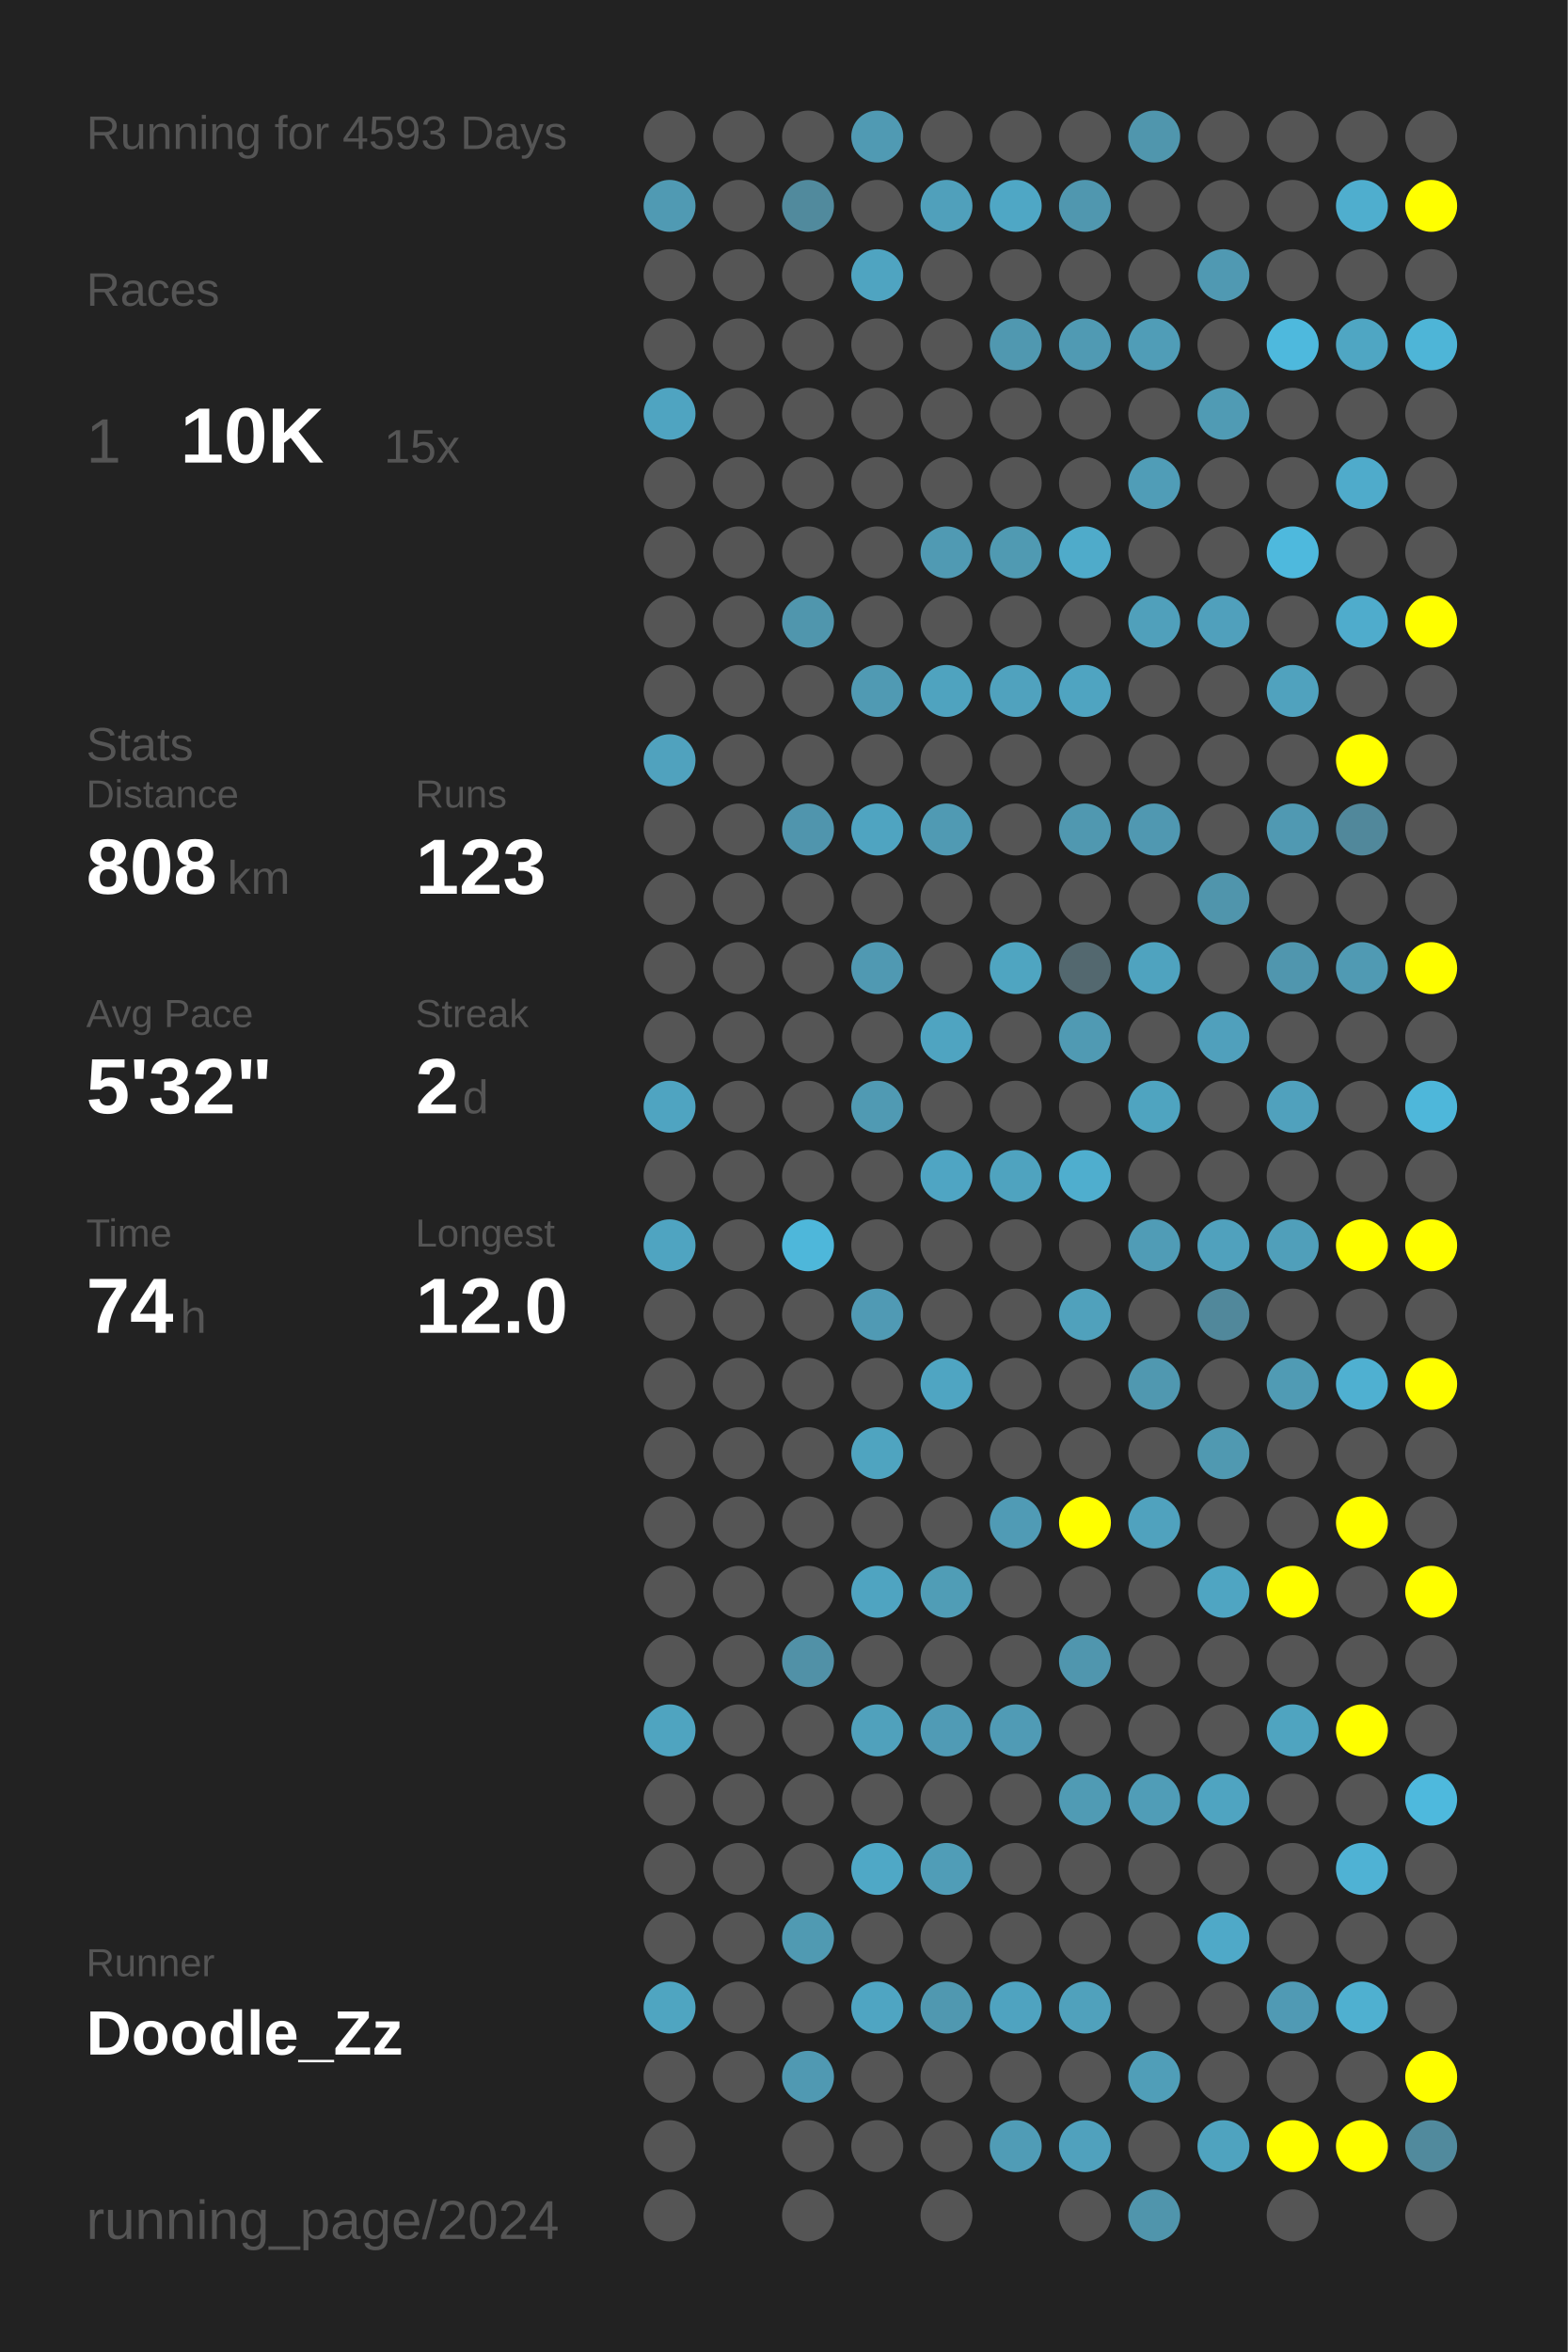
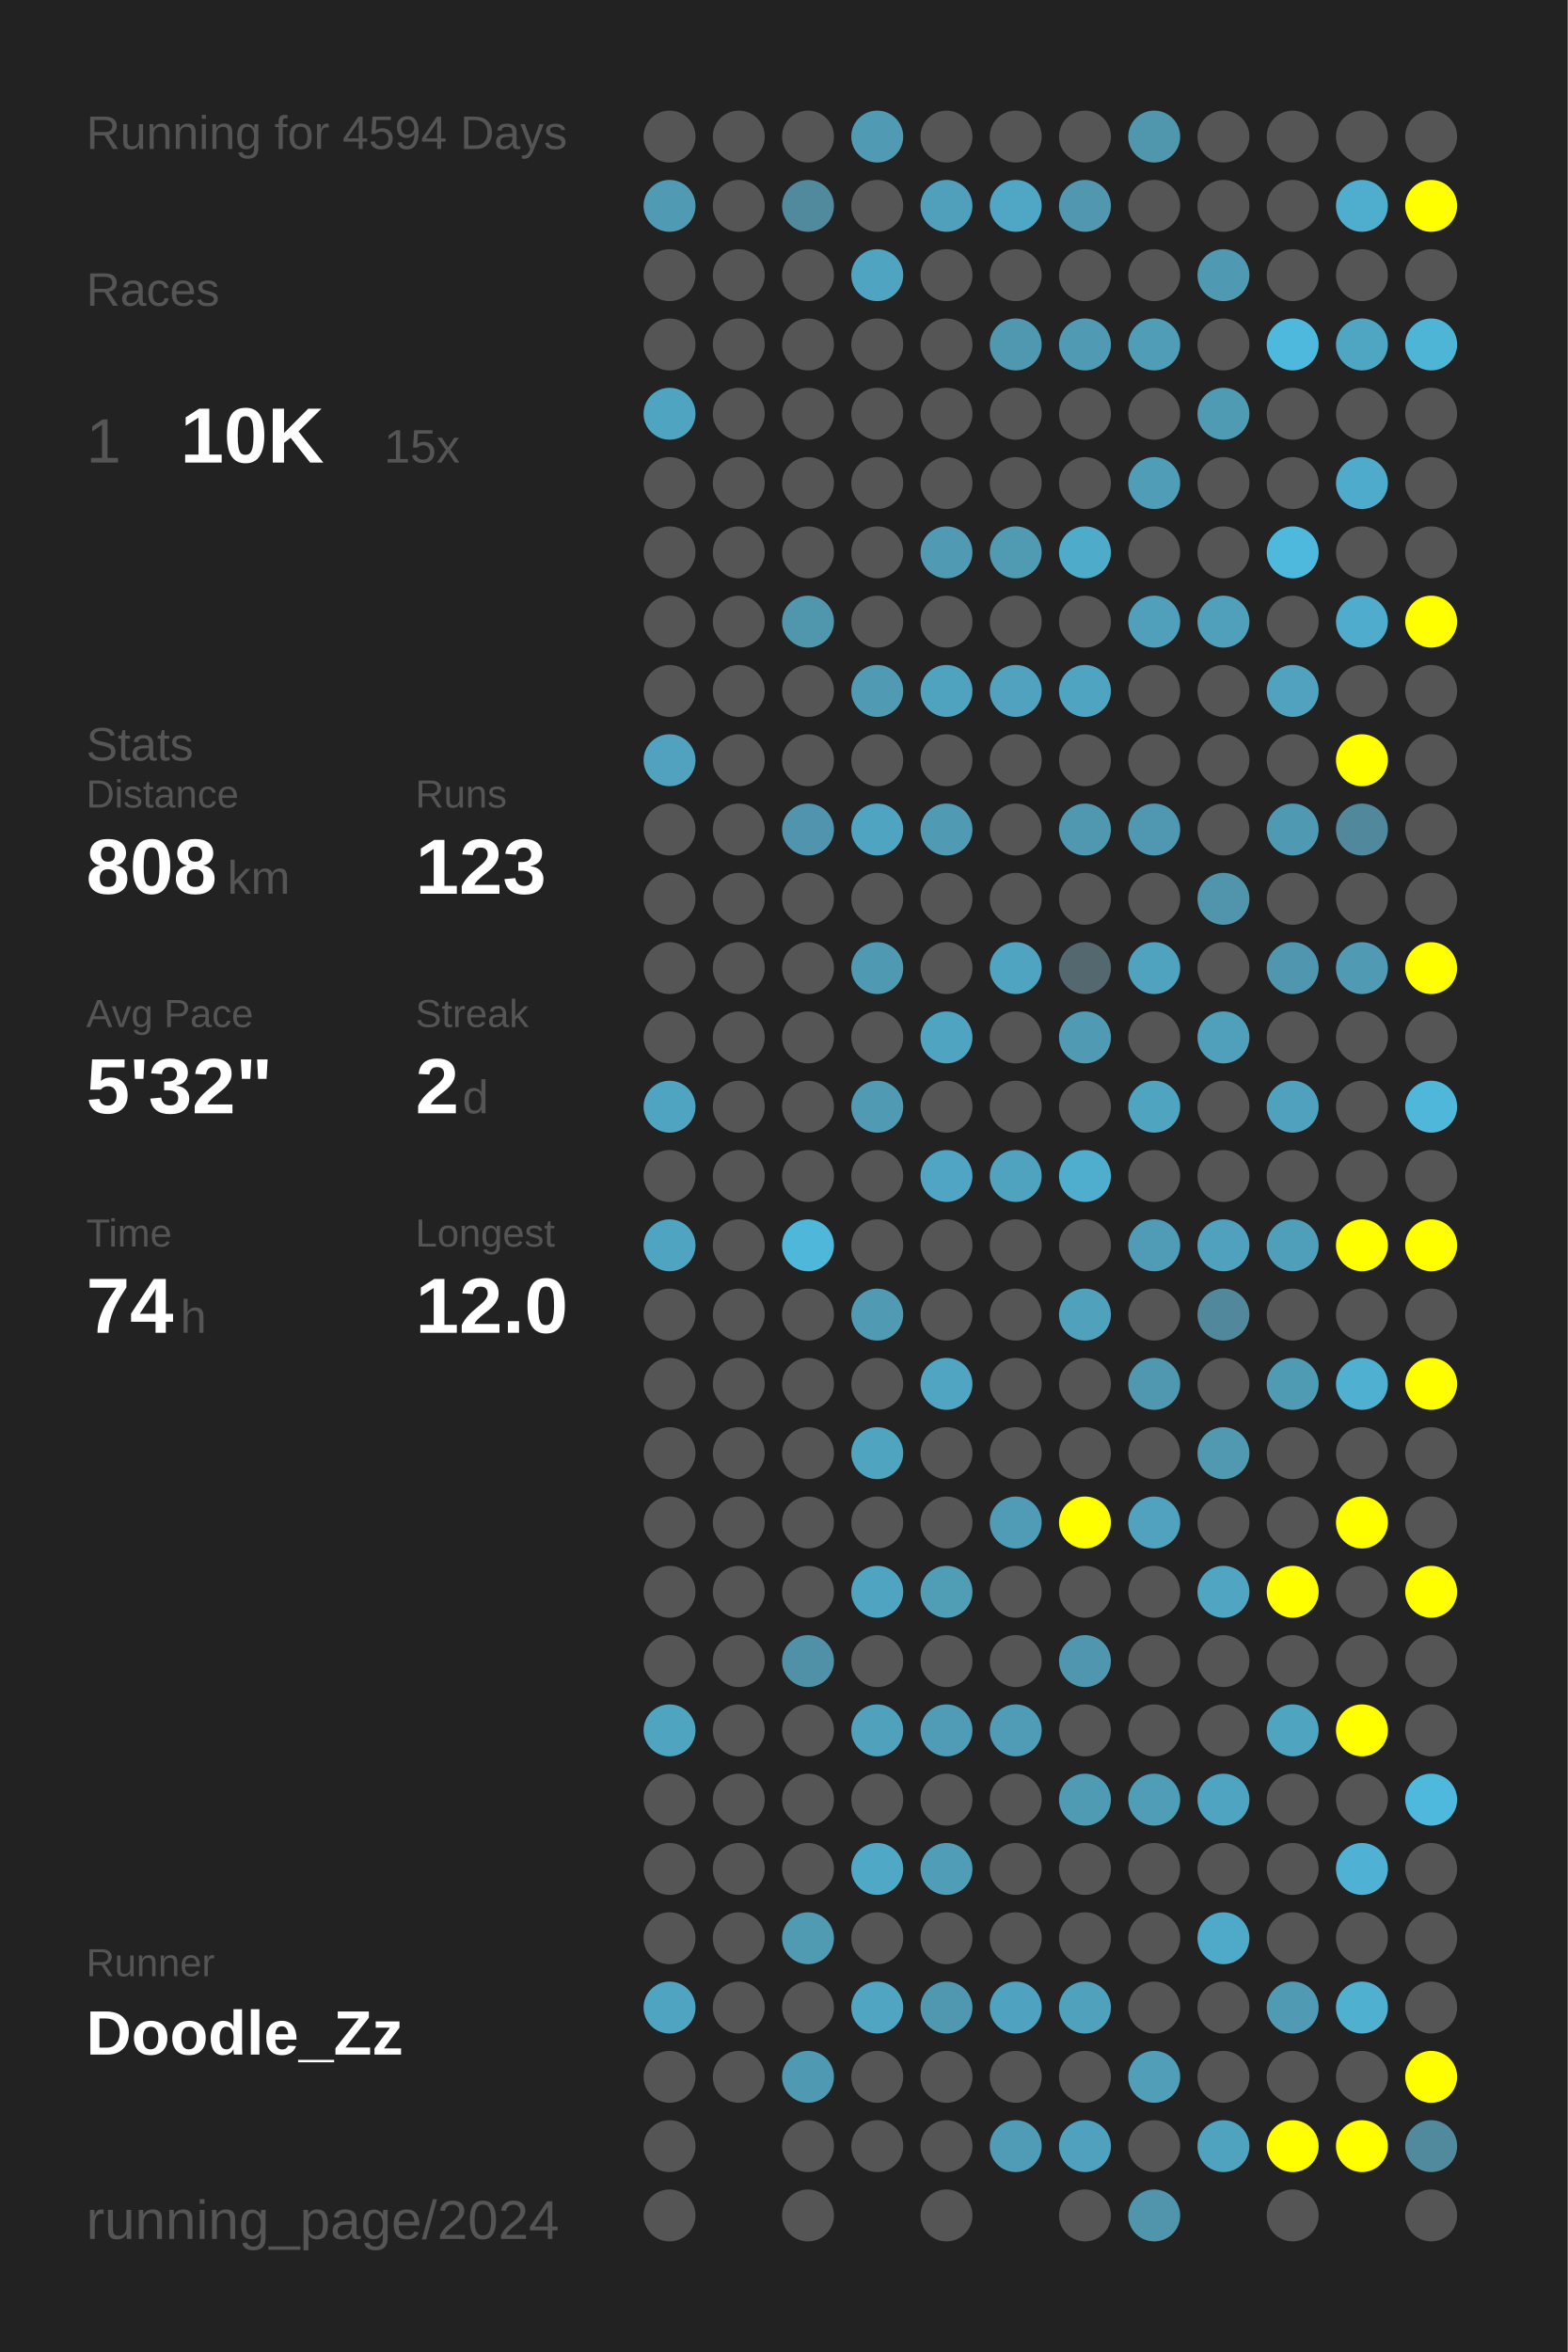
<svg xmlns="http://www.w3.org/2000/svg" baseProfile="full" height="300mm" version="1.1" viewBox="0,0,200,300" width="200mm">
  <defs />
  <rect fill="#222222" height="300" width="200" x="0" y="0" />
-   <text fill="#555555" style="font-size:6px; font-family:Arial;" x="11" y="19">Running for 4593 Days</text>
+   <text fill="#555555" style="font-size:6px; font-family:Arial;" x="11" y="19">Running for 4594 Days</text>
  <text fill="#555555" style="font-size:6px; font-family:Arial;" x="11" y="39">Races</text>
  <text fill="#555555" style="font-size:8px; font-family:Arial;" x="11" y="59">1</text>
  <text fill="#FFFFFF" style="font-size:10px; font-family:Arial; font-weight:bold;" x="23" y="59">10K</text>
  <text fill="#555555" style="font-size:6px; font-family:Arial;" x="49" y="59">15x</text>
  <text fill="#555555" style="font-size:6px; font-family:Arial;" x="11" y="97">Stats</text>
  <text fill="#555555" style="font-size:5px; font-family:Arial;" x="11" y="103">Distance</text>
  <text fill="#FFFFFF" style="font-size:10px; font-family:Arial; font-weight:bold;" x="11" y="114">808</text>
  <text fill="#555555" style="font-size:6px; font-family:Arial;" x="29" y="114">km</text>
  <text fill="#555555" style="font-size:5px; font-family:Arial;" x="53" y="103">Runs</text>
  <text fill="#FFFFFF" style="font-size:10px; font-family:Arial; font-weight:bold;" x="53" y="114">123</text>
  <text fill="#555555" style="font-size:5px; font-family:Arial;" x="11" y="131">Avg Pace</text>
  <text fill="#FFFFFF" style="font-size:10px; font-family:Arial; font-weight:bold;" x="11" y="142">5'32"</text>
  <text fill="#555555" style="font-size:5px; font-family:Arial;" x="53" y="131">Streak</text>
  <text fill="#FFFFFF" style="font-size:10px; font-family:Arial; font-weight:bold;" x="53" y="142">2</text>
  <text fill="#555555" style="font-size:6px; font-family:Arial;" x="59" y="142">d</text>
  <text fill="#555555" style="font-size:5px; font-family:Arial;" x="11" y="159">Time</text>
  <text fill="#FFFFFF" style="font-size:10px; font-family:Arial; font-weight:bold;" x="11" y="170">74</text>
  <text fill="#555555" style="font-size:6px; font-family:Arial;" x="23" y="170">h</text>
  <text fill="#555555" style="font-size:5px; font-family:Arial;" x="53" y="159">Longest</text>
  <text fill="#FFFFFF" style="font-size:10px; font-family:Arial; font-weight:bold;" x="53" y="170">12.0</text>
  <text fill="#555555" style="font-size:5px; font-family:Arial;" x="11" y="252.065">Runner</text>
  <text fill="#FFFFFF" style="font-size:8px; font-family:Arial; font-weight:bold;" x="11" y="262.065">Doodle_Zz</text>
  <text fill="#555555" style="font-size:7px; font-family:Arial;" x="11" y="285.581">running_page/2024</text>
  <circle cx="85.417" cy="17.419" fill="#555555" r="3.312" />
  <circle cx="85.417" cy="26.258" fill="#509ab3" r="3.312" />
  <circle cx="85.417" cy="35.097" fill="#555555" r="3.312" />
  <circle cx="85.417" cy="43.935" fill="#555555" r="3.312" />
  <circle cx="85.417" cy="52.774" fill="#4fa4c1" r="3.312" />
  <circle cx="85.417" cy="61.613" fill="#555555" r="3.312" />
  <circle cx="85.417" cy="70.452" fill="#555555" r="3.312" />
  <circle cx="85.417" cy="79.29" fill="#555555" r="3.312" />
  <circle cx="85.417" cy="88.129" fill="#555555" r="3.312" />
  <circle cx="85.417" cy="96.968" fill="#50a2be" r="3.312" />
  <circle cx="85.417" cy="105.806" fill="#555555" r="3.312" />
  <circle cx="85.417" cy="114.645" fill="#555555" r="3.312" />
  <circle cx="85.417" cy="123.484" fill="#555555" r="3.312" />
  <circle cx="85.417" cy="132.323" fill="#555555" r="3.312" />
  <circle cx="85.417" cy="141.161" fill="#4fa4c1" r="3.312" />
  <circle cx="85.417" cy="150" fill="#555555" r="3.312" />
  <circle cx="85.417" cy="158.839" fill="#4fa4c1" r="3.312" />
  <circle cx="85.417" cy="167.677" fill="#555555" r="3.312" />
  <circle cx="85.417" cy="176.516" fill="#555555" r="3.312" />
  <circle cx="85.417" cy="185.355" fill="#555555" r="3.312" />
  <circle cx="85.417" cy="194.194" fill="#555555" r="3.312" />
  <circle cx="85.417" cy="203.032" fill="#555555" r="3.312" />
  <circle cx="85.417" cy="211.871" fill="#555555" r="3.312" />
  <circle cx="85.417" cy="220.71" fill="#4fa4c0" r="3.312" />
  <circle cx="85.417" cy="229.548" fill="#555555" r="3.312" />
  <circle cx="85.417" cy="238.387" fill="#555555" r="3.312" />
  <circle cx="85.417" cy="247.226" fill="#555555" r="3.312" />
  <circle cx="85.417" cy="256.065" fill="#4fa5c1" r="3.312" />
  <circle cx="85.417" cy="264.903" fill="#555555" r="3.312" />
  <circle cx="85.417" cy="273.742" fill="#555555" r="3.312" />
  <circle cx="85.417" cy="282.581" fill="#555555" r="3.312" />
  <circle cx="94.25" cy="17.419" fill="#555555" r="3.312" />
  <circle cx="94.25" cy="26.258" fill="#555555" r="3.312" />
  <circle cx="94.25" cy="35.097" fill="#555555" r="3.312" />
  <circle cx="94.25" cy="43.935" fill="#555555" r="3.312" />
  <circle cx="94.25" cy="52.774" fill="#555555" r="3.312" />
  <circle cx="94.25" cy="61.613" fill="#555555" r="3.312" />
  <circle cx="94.25" cy="70.452" fill="#555555" r="3.312" />
  <circle cx="94.25" cy="79.29" fill="#555555" r="3.312" />
  <circle cx="94.25" cy="88.129" fill="#555555" r="3.312" />
  <circle cx="94.25" cy="96.968" fill="#555555" r="3.312" />
  <circle cx="94.25" cy="105.806" fill="#555555" r="3.312" />
  <circle cx="94.25" cy="114.645" fill="#555555" r="3.312" />
  <circle cx="94.25" cy="123.484" fill="#555555" r="3.312" />
  <circle cx="94.25" cy="132.323" fill="#555555" r="3.312" />
  <circle cx="94.25" cy="141.161" fill="#555555" r="3.312" />
  <circle cx="94.25" cy="150" fill="#555555" r="3.312" />
  <circle cx="94.25" cy="158.839" fill="#555555" r="3.312" />
  <circle cx="94.25" cy="167.677" fill="#555555" r="3.312" />
  <circle cx="94.25" cy="176.516" fill="#555555" r="3.312" />
  <circle cx="94.25" cy="185.355" fill="#555555" r="3.312" />
  <circle cx="94.25" cy="194.194" fill="#555555" r="3.312" />
  <circle cx="94.25" cy="203.032" fill="#555555" r="3.312" />
  <circle cx="94.25" cy="211.871" fill="#555555" r="3.312" />
  <circle cx="94.25" cy="220.71" fill="#555555" r="3.312" />
  <circle cx="94.25" cy="229.548" fill="#555555" r="3.312" />
  <circle cx="94.25" cy="238.387" fill="#555555" r="3.312" />
  <circle cx="94.25" cy="247.226" fill="#555555" r="3.312" />
  <circle cx="94.25" cy="256.065" fill="#555555" r="3.312" />
  <circle cx="94.25" cy="264.903" fill="#555555" r="3.312" />
  <circle cx="103.083" cy="17.419" fill="#555555" r="3.312" />
  <circle cx="103.083" cy="26.258" fill="#518a9d" r="3.312" />
  <circle cx="103.083" cy="35.097" fill="#555555" r="3.312" />
  <circle cx="103.083" cy="43.935" fill="#555555" r="3.312" />
  <circle cx="103.083" cy="52.774" fill="#555555" r="3.312" />
  <circle cx="103.083" cy="61.613" fill="#555555" r="3.312" />
  <circle cx="103.083" cy="70.452" fill="#555555" r="3.312" />
  <circle cx="103.083" cy="79.29" fill="#5096ad" r="3.312" />
  <circle cx="103.083" cy="88.129" fill="#555555" r="3.312" />
  <circle cx="103.083" cy="96.968" fill="#555555" r="3.312" />
  <circle cx="103.083" cy="105.806" fill="#5095ad" r="3.312" />
  <circle cx="103.083" cy="114.645" fill="#555555" r="3.312" />
  <circle cx="103.083" cy="123.484" fill="#555555" r="3.312" />
  <circle cx="103.083" cy="132.323" fill="#555555" r="3.312" />
  <circle cx="103.083" cy="141.161" fill="#555555" r="3.312" />
  <circle cx="103.083" cy="150" fill="#555555" r="3.312" />
  <circle cx="103.083" cy="158.839" fill="#4eb7da" r="3.312" />
  <circle cx="103.083" cy="167.677" fill="#555555" r="3.312" />
  <circle cx="103.083" cy="176.516" fill="#555555" r="3.312" />
  <circle cx="103.083" cy="185.355" fill="#555555" r="3.312" />
  <circle cx="103.083" cy="194.194" fill="#555555" r="3.312" />
  <circle cx="103.083" cy="203.032" fill="#555555" r="3.312" />
  <circle cx="103.083" cy="211.871" fill="#5191a7" r="3.312" />
  <circle cx="103.083" cy="220.71" fill="#555555" r="3.312" />
  <circle cx="103.083" cy="229.548" fill="#555555" r="3.312" />
  <circle cx="103.083" cy="238.387" fill="#555555" r="3.312" />
  <circle cx="103.083" cy="247.226" fill="#509ab2" r="3.312" />
  <circle cx="103.083" cy="256.065" fill="#555555" r="3.312" />
  <circle cx="103.083" cy="264.903" fill="#5099b2" r="3.312" />
  <circle cx="103.083" cy="273.742" fill="#555555" r="3.312" />
  <circle cx="103.083" cy="282.581" fill="#555555" r="3.312" />
  <circle cx="111.917" cy="17.419" fill="#509ab3" r="3.312" />
  <circle cx="111.917" cy="26.258" fill="#555555" r="3.312" />
  <circle cx="111.917" cy="35.097" fill="#4fa4c1" r="3.312" />
  <circle cx="111.917" cy="43.935" fill="#555555" r="3.312" />
  <circle cx="111.917" cy="52.774" fill="#555555" r="3.312" />
  <circle cx="111.917" cy="61.613" fill="#555555" r="3.312" />
  <circle cx="111.917" cy="70.452" fill="#555555" r="3.312" />
  <circle cx="111.917" cy="79.29" fill="#555555" r="3.312" />
  <circle cx="111.917" cy="88.129" fill="#509ab3" r="3.312" />
  <circle cx="111.917" cy="96.968" fill="#555555" r="3.312" />
  <circle cx="111.917" cy="105.806" fill="#4fa4c1" r="3.312" />
  <circle cx="111.917" cy="114.645" fill="#555555" r="3.312" />
  <circle cx="111.917" cy="123.484" fill="#5099b2" r="3.312" />
  <circle cx="111.917" cy="132.323" fill="#555555" r="3.312" />
  <circle cx="111.917" cy="141.161" fill="#509ab3" r="3.312" />
  <circle cx="111.917" cy="150" fill="#555555" r="3.312" />
  <circle cx="111.917" cy="158.839" fill="#555555" r="3.312" />
  <circle cx="111.917" cy="167.677" fill="#509ab4" r="3.312" />
  <circle cx="111.917" cy="176.516" fill="#555555" r="3.312" />
  <circle cx="111.917" cy="185.355" fill="#4fa4c0" r="3.312" />
  <circle cx="111.917" cy="194.194" fill="#555555" r="3.312" />
  <circle cx="111.917" cy="203.032" fill="#4fa4c1" r="3.312" />
  <circle cx="111.917" cy="211.871" fill="#555555" r="3.312" />
  <circle cx="111.917" cy="220.71" fill="#50a1bc" r="3.312" />
  <circle cx="111.917" cy="229.548" fill="#555555" r="3.312" />
  <circle cx="111.917" cy="238.387" fill="#4fa8c6" r="3.312" />
  <circle cx="111.917" cy="247.226" fill="#555555" r="3.312" />
  <circle cx="111.917" cy="256.065" fill="#4fa5c2" r="3.312" />
  <circle cx="111.917" cy="264.903" fill="#555555" r="3.312" />
  <circle cx="111.917" cy="273.742" fill="#555555" r="3.312" />
  <circle cx="120.75" cy="17.419" fill="#555555" r="3.312" />
  <circle cx="120.75" cy="26.258" fill="#50a0bb" r="3.312" />
  <circle cx="120.75" cy="35.097" fill="#555555" r="3.312" />
  <circle cx="120.75" cy="43.935" fill="#555555" r="3.312" />
  <circle cx="120.75" cy="52.774" fill="#555555" r="3.312" />
  <circle cx="120.75" cy="61.613" fill="#555555" r="3.312" />
  <circle cx="120.75" cy="70.452" fill="#509ab3" r="3.312" />
  <circle cx="120.75" cy="79.29" fill="#555555" r="3.312" />
  <circle cx="120.75" cy="88.129" fill="#4fa3bf" r="3.312" />
  <circle cx="120.75" cy="96.968" fill="#555555" r="3.312" />
  <circle cx="120.75" cy="105.806" fill="#509ab3" r="3.312" />
  <circle cx="120.75" cy="114.645" fill="#555555" r="3.312" />
  <circle cx="120.75" cy="123.484" fill="#555555" r="3.312" />
  <circle cx="120.75" cy="132.323" fill="#4fa4c1" r="3.312" />
  <circle cx="120.75" cy="141.161" fill="#555555" r="3.312" />
  <circle cx="120.75" cy="150" fill="#4fa5c3" r="3.312" />
  <circle cx="120.75" cy="158.839" fill="#555555" r="3.312" />
  <circle cx="120.75" cy="167.677" fill="#555555" r="3.312" />
  <circle cx="120.75" cy="176.516" fill="#4fa5c2" r="3.312" />
  <circle cx="120.75" cy="185.355" fill="#555555" r="3.312" />
  <circle cx="120.75" cy="194.194" fill="#555555" r="3.312" />
  <circle cx="120.75" cy="203.032" fill="#509db6" r="3.312" />
  <circle cx="120.75" cy="211.871" fill="#555555" r="3.312" />
  <circle cx="120.75" cy="220.71" fill="#509bb5" r="3.312" />
  <circle cx="120.75" cy="229.548" fill="#555555" r="3.312" />
  <circle cx="120.75" cy="238.387" fill="#509db7" r="3.312" />
  <circle cx="120.75" cy="247.226" fill="#555555" r="3.312" />
  <circle cx="120.75" cy="256.065" fill="#5098b0" r="3.312" />
  <circle cx="120.75" cy="264.903" fill="#555555" r="3.312" />
  <circle cx="120.75" cy="273.742" fill="#555555" r="3.312" />
  <circle cx="120.75" cy="282.581" fill="#555555" r="3.312" />
  <circle cx="129.583" cy="17.419" fill="#555555" r="3.312" />
  <circle cx="129.583" cy="26.258" fill="#4fa7c5" r="3.312" />
  <circle cx="129.583" cy="35.097" fill="#555555" r="3.312" />
  <circle cx="129.583" cy="43.935" fill="#5098b0" r="3.312" />
  <circle cx="129.583" cy="52.774" fill="#555555" r="3.312" />
  <circle cx="129.583" cy="61.613" fill="#555555" r="3.312" />
  <circle cx="129.583" cy="70.452" fill="#509ab2" r="3.312" />
  <circle cx="129.583" cy="79.29" fill="#555555" r="3.312" />
  <circle cx="129.583" cy="88.129" fill="#50a2be" r="3.312" />
  <circle cx="129.583" cy="96.968" fill="#555555" r="3.312" />
  <circle cx="129.583" cy="105.806" fill="#555555" r="3.312" />
  <circle cx="129.583" cy="114.645" fill="#555555" r="3.312" />
  <circle cx="129.583" cy="123.484" fill="#4fa5c1" r="3.312" />
  <circle cx="129.583" cy="132.323" fill="#555555" r="3.312" />
  <circle cx="129.583" cy="141.161" fill="#555555" r="3.312" />
  <circle cx="129.583" cy="150" fill="#4fa3bf" r="3.312" />
  <circle cx="129.583" cy="158.839" fill="#555555" r="3.312" />
  <circle cx="129.583" cy="167.677" fill="#555555" r="3.312" />
  <circle cx="129.583" cy="176.516" fill="#555555" r="3.312" />
  <circle cx="129.583" cy="185.355" fill="#555555" r="3.312" />
  <circle cx="129.583" cy="194.194" fill="#509bb5" r="3.312" />
  <circle cx="129.583" cy="203.032" fill="#555555" r="3.312" />
  <circle cx="129.583" cy="211.871" fill="#555555" r="3.312" />
  <circle cx="129.583" cy="220.71" fill="#509bb5" r="3.312" />
  <circle cx="129.583" cy="229.548" fill="#555555" r="3.312" />
  <circle cx="129.583" cy="238.387" fill="#555555" r="3.312" />
  <circle cx="129.583" cy="247.226" fill="#555555" r="3.312" />
  <circle cx="129.583" cy="256.065" fill="#4fa3c0" r="3.312" />
  <circle cx="129.583" cy="264.903" fill="#555555" r="3.312" />
  <circle cx="129.583" cy="273.742" fill="#509cb6" r="3.312" />
  <circle cx="138.417" cy="17.419" fill="#555555" r="3.312" />
  <circle cx="138.417" cy="26.258" fill="#5097af" r="3.312" />
  <circle cx="138.417" cy="35.097" fill="#555555" r="3.312" />
  <circle cx="138.417" cy="43.935" fill="#509ab3" r="3.312" />
  <circle cx="138.417" cy="52.774" fill="#555555" r="3.312" />
  <circle cx="138.417" cy="61.613" fill="#555555" r="3.312" />
  <circle cx="138.417" cy="70.452" fill="#4fabca" r="3.312" />
  <circle cx="138.417" cy="79.29" fill="#555555" r="3.312" />
  <circle cx="138.417" cy="88.129" fill="#4fa4c1" r="3.312" />
  <circle cx="138.417" cy="96.968" fill="#555555" r="3.312" />
  <circle cx="138.417" cy="105.806" fill="#5098b0" r="3.312" />
  <circle cx="138.417" cy="114.645" fill="#555555" r="3.312" />
  <circle cx="138.417" cy="123.484" fill="#53686f" r="3.312" />
  <circle cx="138.417" cy="132.323" fill="#509ab3" r="3.312" />
  <circle cx="138.417" cy="141.161" fill="#555555" r="3.312" />
  <circle cx="138.417" cy="150" fill="#4faece" r="3.312" />
  <circle cx="138.417" cy="158.839" fill="#555555" r="3.312" />
  <circle cx="138.417" cy="167.677" fill="#50a1bc" r="3.312" />
  <circle cx="138.417" cy="176.516" fill="#555555" r="3.312" />
  <circle cx="138.417" cy="185.355" fill="#555555" r="3.312" />
  <circle cx="138.417" cy="194.194" fill="#FFFF00" r="3.312" />
  <circle cx="138.417" cy="203.032" fill="#555555" r="3.312" />
  <circle cx="138.417" cy="211.871" fill="#5096ae" r="3.312" />
  <circle cx="138.417" cy="220.71" fill="#555555" r="3.312" />
  <circle cx="138.417" cy="229.548" fill="#509bb4" r="3.312" />
  <circle cx="138.417" cy="238.387" fill="#555555" r="3.312" />
  <circle cx="138.417" cy="247.226" fill="#555555" r="3.312" />
  <circle cx="138.417" cy="256.065" fill="#50a1bc" r="3.312" />
  <circle cx="138.417" cy="264.903" fill="#555555" r="3.312" />
  <circle cx="138.417" cy="273.742" fill="#50a1bd" r="3.312" />
  <circle cx="138.417" cy="282.581" fill="#555555" r="3.312" />
  <circle cx="147.25" cy="17.419" fill="#5096ad" r="3.312" />
  <circle cx="147.25" cy="26.258" fill="#555555" r="3.312" />
  <circle cx="147.25" cy="35.097" fill="#555555" r="3.312" />
  <circle cx="147.25" cy="43.935" fill="#509db7" r="3.312" />
  <circle cx="147.25" cy="52.774" fill="#555555" r="3.312" />
  <circle cx="147.25" cy="61.613" fill="#509db7" r="3.312" />
  <circle cx="147.25" cy="70.452" fill="#555555" r="3.312" />
  <circle cx="147.25" cy="79.29" fill="#50a0bb" r="3.312" />
  <circle cx="147.25" cy="88.129" fill="#555555" r="3.312" />
  <circle cx="147.25" cy="96.968" fill="#555555" r="3.312" />
  <circle cx="147.25" cy="105.806" fill="#5098b1" r="3.312" />
  <circle cx="147.25" cy="114.645" fill="#555555" r="3.312" />
  <circle cx="147.25" cy="123.484" fill="#4fa3bf" r="3.312" />
  <circle cx="147.25" cy="132.323" fill="#555555" r="3.312" />
  <circle cx="147.25" cy="141.161" fill="#4fa4c0" r="3.312" />
  <circle cx="147.25" cy="150" fill="#555555" r="3.312" />
  <circle cx="147.25" cy="158.839" fill="#509cb6" r="3.312" />
  <circle cx="147.25" cy="167.677" fill="#555555" r="3.312" />
  <circle cx="147.25" cy="176.516" fill="#5098b0" r="3.312" />
  <circle cx="147.25" cy="185.355" fill="#555555" r="3.312" />
  <circle cx="147.25" cy="194.194" fill="#50a2be" r="3.312" />
  <circle cx="147.25" cy="203.032" fill="#555555" r="3.312" />
  <circle cx="147.25" cy="211.871" fill="#555555" r="3.312" />
  <circle cx="147.25" cy="220.71" fill="#555555" r="3.312" />
  <circle cx="147.25" cy="229.548" fill="#509db7" r="3.312" />
  <circle cx="147.25" cy="238.387" fill="#555555" r="3.312" />
  <circle cx="147.25" cy="247.226" fill="#555555" r="3.312" />
  <circle cx="147.25" cy="256.065" fill="#555555" r="3.312" />
  <circle cx="147.25" cy="264.903" fill="#509eb8" r="3.312" />
  <circle cx="147.25" cy="273.742" fill="#555555" r="3.312" />
  <circle cx="147.25" cy="282.581" fill="#5095ac" r="3.312" />
  <circle cx="156.083" cy="17.419" fill="#555555" r="3.312" />
  <circle cx="156.083" cy="26.258" fill="#555555" r="3.312" />
  <circle cx="156.083" cy="35.097" fill="#5099b2" r="3.312" />
  <circle cx="156.083" cy="43.935" fill="#555555" r="3.312" />
  <circle cx="156.083" cy="52.774" fill="#509bb4" r="3.312" />
  <circle cx="156.083" cy="61.613" fill="#555555" r="3.312" />
  <circle cx="156.083" cy="70.452" fill="#555555" r="3.312" />
  <circle cx="156.083" cy="79.29" fill="#50a0bc" r="3.312" />
  <circle cx="156.083" cy="88.129" fill="#555555" r="3.312" />
  <circle cx="156.083" cy="96.968" fill="#555555" r="3.312" />
  <circle cx="156.083" cy="105.806" fill="#555555" r="3.312" />
  <circle cx="156.083" cy="114.645" fill="#5095ac" r="3.312" />
  <circle cx="156.083" cy="123.484" fill="#555555" r="3.312" />
  <circle cx="156.083" cy="132.323" fill="#50a0bc" r="3.312" />
  <circle cx="156.083" cy="141.161" fill="#555555" r="3.312" />
  <circle cx="156.083" cy="150" fill="#555555" r="3.312" />
  <circle cx="156.083" cy="158.839" fill="#50a1bd" r="3.312" />
  <circle cx="156.083" cy="167.677" fill="#51889b" r="3.312" />
  <circle cx="156.083" cy="176.516" fill="#555555" r="3.312" />
  <circle cx="156.083" cy="185.355" fill="#5099b1" r="3.312" />
  <circle cx="156.083" cy="194.194" fill="#555555" r="3.312" />
  <circle cx="156.083" cy="203.032" fill="#4fa5c2" r="3.312" />
  <circle cx="156.083" cy="211.871" fill="#555555" r="3.312" />
  <circle cx="156.083" cy="220.71" fill="#555555" r="3.312" />
  <circle cx="156.083" cy="229.548" fill="#4fa4c1" r="3.312" />
  <circle cx="156.083" cy="238.387" fill="#555555" r="3.312" />
  <circle cx="156.083" cy="247.226" fill="#4fa9c8" r="3.312" />
  <circle cx="156.083" cy="256.065" fill="#555555" r="3.312" />
  <circle cx="156.083" cy="264.903" fill="#555555" r="3.312" />
  <circle cx="156.083" cy="273.742" fill="#4fa3bf" r="3.312" />
  <circle cx="164.917" cy="17.419" fill="#555555" r="3.312" />
  <circle cx="164.917" cy="26.258" fill="#555555" r="3.312" />
  <circle cx="164.917" cy="35.097" fill="#555555" r="3.312" />
  <circle cx="164.917" cy="43.935" fill="#4eb9dd" r="3.312" />
  <circle cx="164.917" cy="52.774" fill="#555555" r="3.312" />
  <circle cx="164.917" cy="61.613" fill="#555555" r="3.312" />
  <circle cx="164.917" cy="70.452" fill="#4eb9dd" r="3.312" />
  <circle cx="164.917" cy="79.29" fill="#555555" r="3.312" />
  <circle cx="164.917" cy="88.129" fill="#50a2be" r="3.312" />
  <circle cx="164.917" cy="96.968" fill="#555555" r="3.312" />
  <circle cx="164.917" cy="105.806" fill="#5099b2" r="3.312" />
  <circle cx="164.917" cy="114.645" fill="#555555" r="3.312" />
  <circle cx="164.917" cy="123.484" fill="#5096ae" r="3.312" />
  <circle cx="164.917" cy="132.323" fill="#555555" r="3.312" />
  <circle cx="164.917" cy="141.161" fill="#50a1bd" r="3.312" />
  <circle cx="164.917" cy="150" fill="#555555" r="3.312" />
  <circle cx="164.917" cy="158.839" fill="#509fba" r="3.312" />
  <circle cx="164.917" cy="167.677" fill="#555555" r="3.312" />
  <circle cx="164.917" cy="176.516" fill="#509bb4" r="3.312" />
  <circle cx="164.917" cy="185.355" fill="#555555" r="3.312" />
  <circle cx="164.917" cy="194.194" fill="#555555" r="3.312" />
  <circle cx="164.917" cy="203.032" fill="#FFFF00" r="3.312" />
  <circle cx="164.917" cy="211.871" fill="#555555" r="3.312" />
  <circle cx="164.917" cy="220.71" fill="#4fa4c0" r="3.312" />
  <circle cx="164.917" cy="229.548" fill="#555555" r="3.312" />
  <circle cx="164.917" cy="238.387" fill="#555555" r="3.312" />
  <circle cx="164.917" cy="247.226" fill="#555555" r="3.312" />
  <circle cx="164.917" cy="256.065" fill="#509ab4" r="3.312" />
  <circle cx="164.917" cy="264.903" fill="#555555" r="3.312" />
  <circle cx="164.917" cy="273.742" fill="#FFFF00" r="3.312" />
  <circle cx="164.917" cy="282.581" fill="#555555" r="3.312" />
  <circle cx="173.75" cy="17.419" fill="#555555" r="3.312" />
  <circle cx="173.75" cy="26.258" fill="#4faece" r="3.312" />
  <circle cx="173.75" cy="35.097" fill="#555555" r="3.312" />
  <circle cx="173.75" cy="43.935" fill="#4fa6c3" r="3.312" />
  <circle cx="173.75" cy="52.774" fill="#555555" r="3.312" />
  <circle cx="173.75" cy="61.613" fill="#4fabcb" r="3.312" />
  <circle cx="173.75" cy="70.452" fill="#555555" r="3.312" />
  <circle cx="173.75" cy="79.29" fill="#4faccc" r="3.312" />
  <circle cx="173.75" cy="88.129" fill="#555555" r="3.312" />
  <circle cx="173.75" cy="96.968" fill="#FFFF00" r="3.312" />
  <circle cx="173.75" cy="105.806" fill="#51889b" r="3.312" />
  <circle cx="173.75" cy="114.645" fill="#555555" r="3.312" />
  <circle cx="173.75" cy="123.484" fill="#509ab3" r="3.312" />
  <circle cx="173.75" cy="132.323" fill="#555555" r="3.312" />
  <circle cx="173.75" cy="141.161" fill="#555555" r="3.312" />
  <circle cx="173.75" cy="150" fill="#555555" r="3.312" />
  <circle cx="173.75" cy="158.839" fill="#FFFF00" r="3.312" />
  <circle cx="173.75" cy="167.677" fill="#555555" r="3.312" />
  <circle cx="173.75" cy="176.516" fill="#4fb0d1" r="3.312" />
  <circle cx="173.75" cy="185.355" fill="#555555" r="3.312" />
  <circle cx="173.75" cy="194.194" fill="#FFFF00" r="3.312" />
  <circle cx="173.75" cy="203.032" fill="#555555" r="3.312" />
  <circle cx="173.75" cy="211.871" fill="#555555" r="3.312" />
  <circle cx="173.75" cy="220.71" fill="#FFFF00" r="3.312" />
  <circle cx="173.75" cy="229.548" fill="#555555" r="3.312" />
  <circle cx="173.75" cy="238.387" fill="#4fb2d4" r="3.312" />
  <circle cx="173.75" cy="247.226" fill="#555555" r="3.312" />
  <circle cx="173.75" cy="256.065" fill="#4fb0d0" r="3.312" />
  <circle cx="173.75" cy="264.903" fill="#555555" r="3.312" />
  <circle cx="173.75" cy="273.742" fill="#FFFF00" r="3.312" />
  <circle cx="182.583" cy="17.419" fill="#555555" r="3.312" />
  <circle cx="182.583" cy="26.258" fill="#FFFF00" r="3.312" />
  <circle cx="182.583" cy="35.097" fill="#555555" r="3.312" />
  <circle cx="182.583" cy="43.935" fill="#4eb5d7" r="3.312" />
  <circle cx="182.583" cy="52.774" fill="#555555" r="3.312" />
  <circle cx="182.583" cy="61.613" fill="#555555" r="3.312" />
  <circle cx="182.583" cy="70.452" fill="#555555" r="3.312" />
  <circle cx="182.583" cy="79.29" fill="#FFFF00" r="3.312" />
  <circle cx="182.583" cy="88.129" fill="#555555" r="3.312" />
  <circle cx="182.583" cy="96.968" fill="#555555" r="3.312" />
  <circle cx="182.583" cy="105.806" fill="#555555" r="3.312" />
  <circle cx="182.583" cy="114.645" fill="#555555" r="3.312" />
  <circle cx="182.583" cy="123.484" fill="#FFFF00" r="3.312" />
  <circle cx="182.583" cy="132.323" fill="#555555" r="3.312" />
  <circle cx="182.583" cy="141.161" fill="#4eb7da" r="3.312" />
  <circle cx="182.583" cy="150" fill="#555555" r="3.312" />
  <circle cx="182.583" cy="158.839" fill="#FFFF00" r="3.312" />
  <circle cx="182.583" cy="167.677" fill="#555555" r="3.312" />
  <circle cx="182.583" cy="176.516" fill="#FFFF00" r="3.312" />
  <circle cx="182.583" cy="185.355" fill="#555555" r="3.312" />
  <circle cx="182.583" cy="194.194" fill="#555555" r="3.312" />
  <circle cx="182.583" cy="203.032" fill="#FFFF00" r="3.312" />
  <circle cx="182.583" cy="211.871" fill="#555555" r="3.312" />
  <circle cx="182.583" cy="220.71" fill="#555555" r="3.312" />
  <circle cx="182.583" cy="229.548" fill="#4eb9dd" r="3.312" />
  <circle cx="182.583" cy="238.387" fill="#555555" r="3.312" />
  <circle cx="182.583" cy="247.226" fill="#555555" r="3.312" />
  <circle cx="182.583" cy="256.065" fill="#555555" r="3.312" />
  <circle cx="182.583" cy="264.903" fill="#FFFF00" r="3.312" />
  <circle cx="182.583" cy="273.742" fill="#518a9d" r="3.312" />
  <circle cx="182.583" cy="282.581" fill="#555555" r="3.312" />
</svg>
